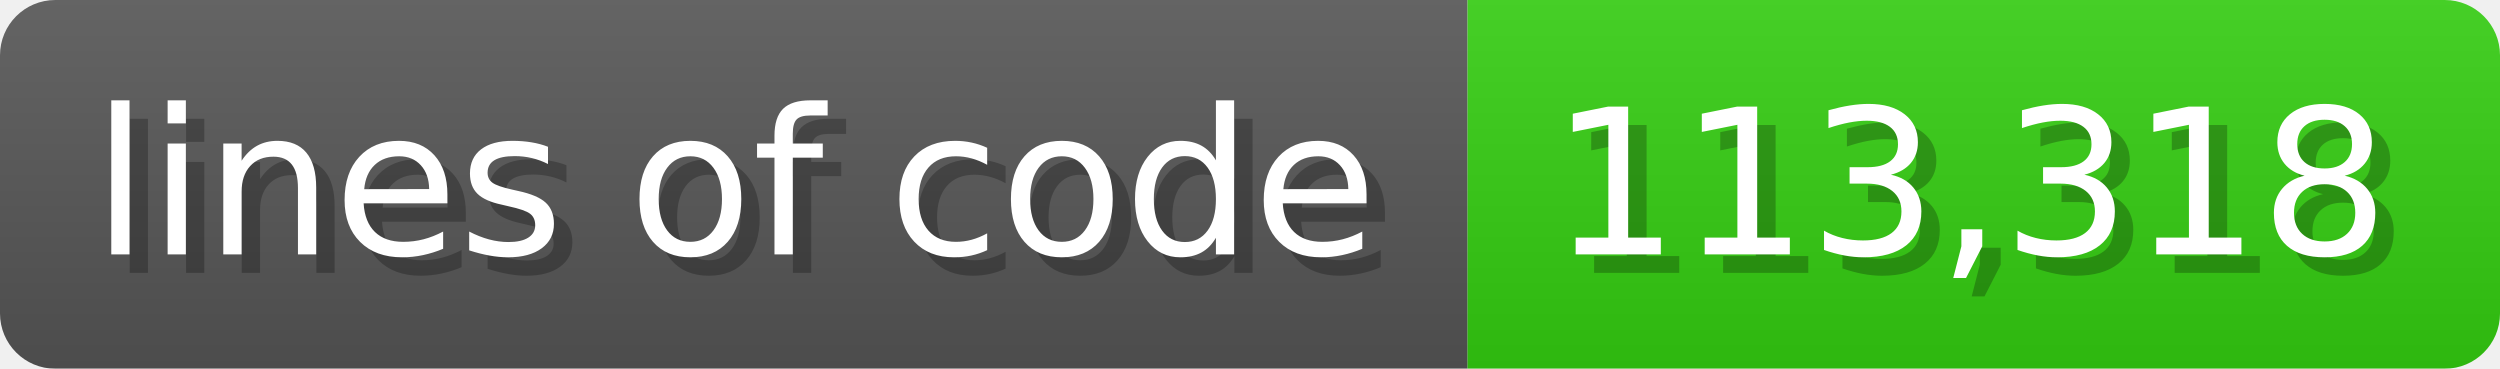
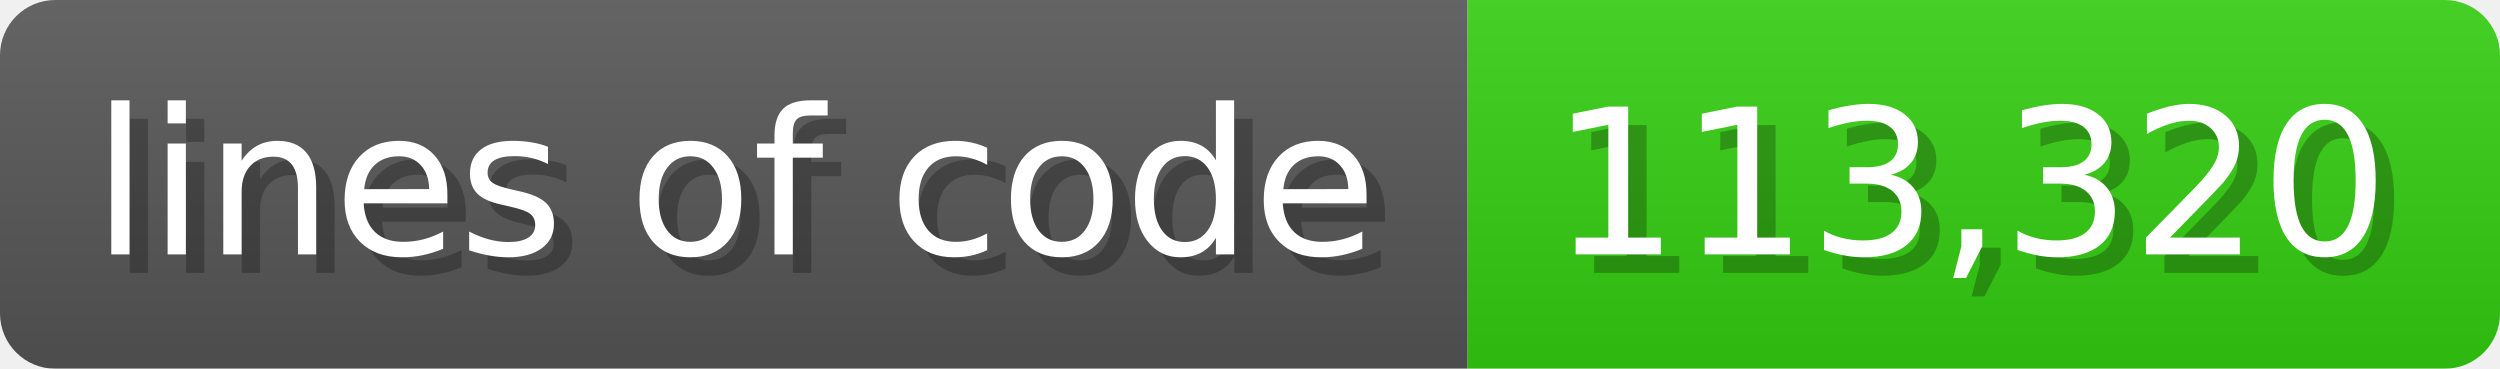
<svg xmlns="http://www.w3.org/2000/svg" width="135.6" height="20" viewBox="0 0 1356 200">
  <linearGradient id="a" x2="0" y2="100%">
    <stop offset="0" stop-opacity=".1" stop-color="#EEE" />
    <stop offset="1" stop-opacity=".1" />
  </linearGradient>
  <mask id="m">
    <rect width="1356" height="200" rx="30" fill="#FFF" />
  </mask>
  <g mask="url(#m)">
    <rect width="796" height="200" fill="#555" />
    <rect width="560" height="200" fill="#3C1" x="796" />
    <rect width="1356" height="200" fill="url(#a)" />
  </g>
  <g fill="#fff" text-anchor="start" font-family="Verdana,DejaVu Sans,sans-serif" font-size="110">
    <text x="60" y="148" textLength="696" fill="#000" opacity="0.25">lines of code</text>
    <text x="50" y="138" textLength="696">lines of code</text>
-     <text x="851" y="148" textLength="460" fill="#000" opacity="0.25">113,318</text>
-     <text x="841" y="138" textLength="460">113,318</text>
+     <text x="851" y="148" textLength="460" fill="#000" opacity="0.25">113,320</text>
+     <text x="841" y="138" textLength="460">113,320</text>
  </g>
</svg>
